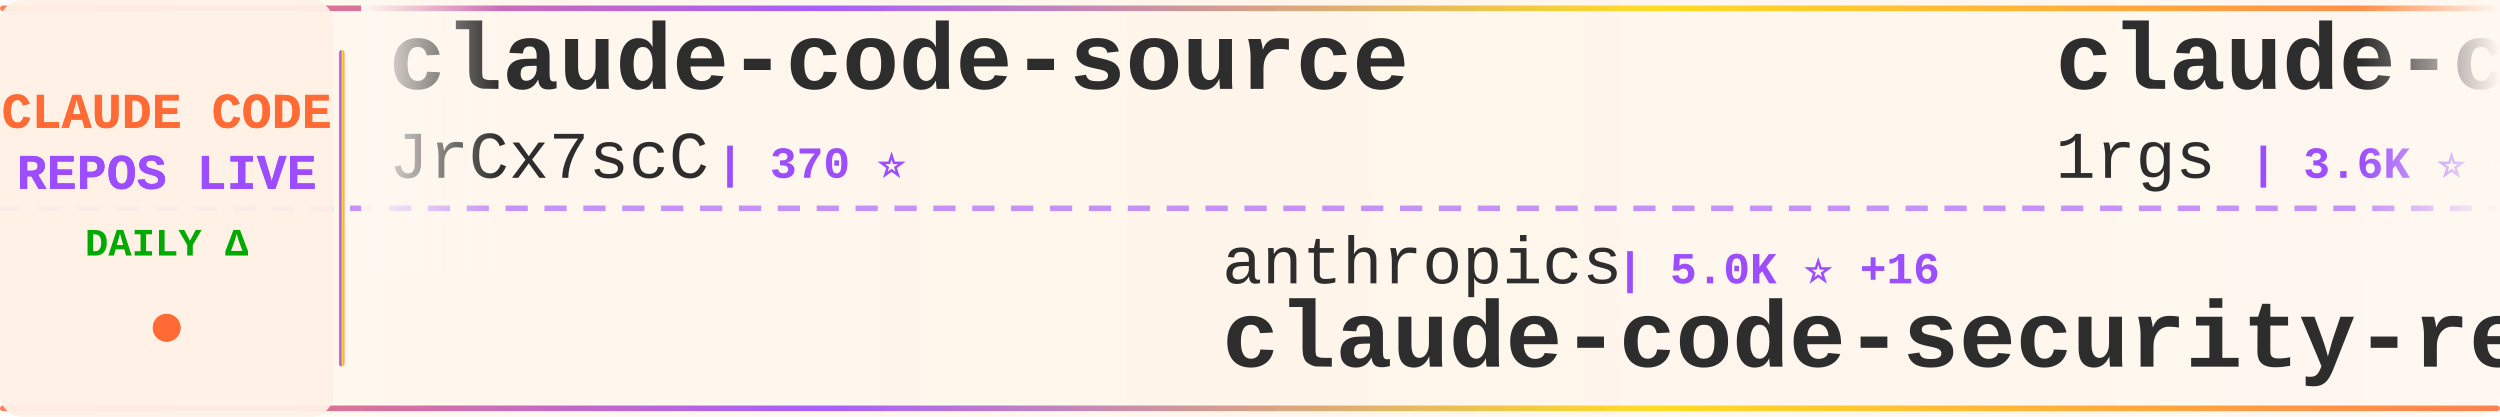
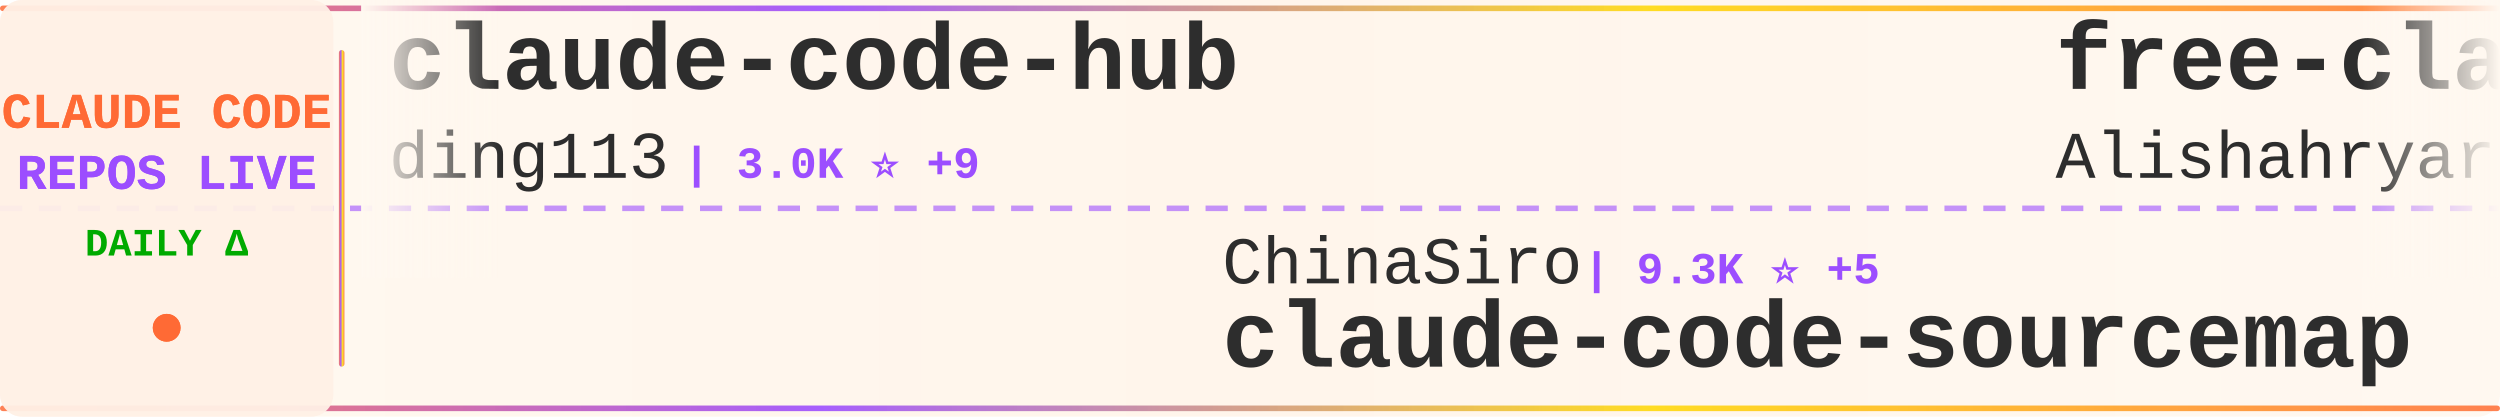
<svg xmlns="http://www.w3.org/2000/svg" width="900" height="150">
  <defs>
    <linearGradient id="tickerBg" x1="0%" y1="0%" x2="100%" y2="0%">
      <stop offset="0%" style="stop-color:#fff8f0;stop-opacity:0.98" />
      <stop offset="50%" style="stop-color:#fff5eb;stop-opacity:1" />
      <stop offset="100%" style="stop-color:#fff8f0;stop-opacity:0.98" />
    </linearGradient>
    <linearGradient id="borderGrad" x1="0%" y1="0%" x2="100%" y2="0%">
      <stop offset="0%" style="stop-color:#FF6B35;stop-opacity:0.85">
        <animate attributeName="stop-opacity" values="0.85;1;0.85" dur="2s" repeatCount="indefinite" />
      </stop>
      <stop offset="33%" style="stop-color:#9C4EFF;stop-opacity:0.9">
        <animate attributeName="stop-opacity" values="0.9;1;0.9" dur="2.2s" repeatCount="indefinite" />
      </stop>
      <stop offset="66%" style="stop-color:#FFD700;stop-opacity:0.85">
        <animate attributeName="stop-opacity" values="0.85;1;0.85" dur="1.8s" repeatCount="indefinite" />
      </stop>
      <stop offset="100%" style="stop-color:#FF6B35;stop-opacity:0.85">
        <animate attributeName="stop-opacity" values="0.85;1;0.85" dur="2s" repeatCount="indefinite" />
      </stop>
    </linearGradient>
    <filter id="textGlow">
      <feGaussianBlur stdDeviation="0.15" result="coloredBlur" />
      <feMerge>
        <feMergeNode in="coloredBlur" />
        <feMergeNode in="SourceGraphic" />
      </feMerge>
    </filter>
    <filter id="metricGlow">
      <feGaussianBlur stdDeviation="0.2" result="coloredBlur" />
      <feMerge>
        <feMergeNode in="coloredBlur" />
        <feMergeNode in="SourceGraphic" />
      </feMerge>
    </filter>
    <linearGradient id="leftFade" x1="0%" y1="0%" x2="100%" y2="0%">
      <stop offset="0%" style="stop-color:#fff8f0;stop-opacity:1" />
      <stop offset="100%" style="stop-color:#fff8f0;stop-opacity:0" />
    </linearGradient>
    <linearGradient id="rightFade" x1="0%" y1="0%" x2="100%" y2="0%">
      <stop offset="0%" style="stop-color:#fff8f0;stop-opacity:0" />
      <stop offset="100%" style="stop-color:#fff8f0;stop-opacity:1" />
    </linearGradient>
  </defs>
  <rect width="900" height="150" fill="url(#tickerBg)" rx="8" />
  <rect x="0" y="2" width="900" height="2" fill="url(#borderGrad)" rx="1" />
  <rect x="0" y="146" width="900" height="2" fill="url(#borderGrad)" rx="1" />
  <line x1="0" y1="75" x2="900" y2="75" stroke="#9C4EFF" stroke-width="2" stroke-dasharray="8 6" opacity="0.6" />
  <rect x="0" y="0" width="120" height="150" fill="#fff0e6" opacity="0.95" rx="8" />
  <text x="60" y="46" font-family="'Courier New', monospace" font-size="18" font-weight="bold" fill="#FF6B35" text-anchor="middle" filter="url(#textGlow)">
    CLAUDE CODE
  </text>
  <text x="60" y="68" font-family="'Courier New', monospace" font-size="18" font-weight="bold" fill="#9C4EFF" text-anchor="middle" filter="url(#textGlow)">
    REPOS LIVE
  </text>
  <text x="60" y="92" font-family="'Courier New', monospace" font-size="14" font-weight="bold" fill="#00aa00" text-anchor="middle">
    DAILY Δ
  </text>
  <circle cx="60" cy="118" r="5" fill="#FF6B35" filter="url(#metricGlow)">
    <animate attributeName="r" values="4;6;4" dur="1.5s" repeatCount="indefinite" />
    <animate attributeName="opacity" values="0.6;1;0.6" dur="1.5s" repeatCount="indefinite" />
  </circle>
  <rect x="122" y="18" width="2" height="114" fill="url(#borderGrad)" rx="1" />
  <clipPath id="tickerClip">
    <rect x="130" y="0" width="770" height="150" />
  </clipPath>
  <g clip-path="url(#tickerClip)">
    <g id="tickerItems">
      <animateTransform attributeName="transform" attributeType="XML" type="translate" from="0 0" to="-3000 0" dur="54s" repeatCount="indefinite" />
      <g transform="translate(0, 0)">
-         <text x="140" y="32" font-family="'Courier New', monospace" font-size="34" font-weight="bold" fill="#2d2d2d">claude-code-source</text>
-         <text x="140" y="64" font-family="'Courier New', monospace" font-size="24" font-weight="normal" fill="#2d2d2d" opacity="1.0">JrCx7scC</text>
-         <text x="258" y="64" font-family="'Courier New', monospace" font-size="16" font-weight="bold" fill="#9C4EFF"> | 370 ⭐</text>
+         <text x="140" y="32" font-family="'Courier New', monospace" font-size="34" font-weight="bold" fill="#2d2d2d">claude-code-hub</text>
+         <text x="140" y="64" font-family="'Courier New', monospace" font-size="24" font-weight="normal" fill="#2d2d2d" opacity="1.0">ding113</text>
+         <text x="246" y="64" font-family="'Courier New', monospace" font-size="16" font-weight="bold" fill="#9C4EFF"> | 3.0K ⭐ +9</text>
      </g>
      <g transform="translate(300, 0)">
-         <text x="140" y="102" font-family="'Courier New', monospace" font-size="24" font-weight="normal" fill="#2d2d2d" opacity="1.0">anthropics</text>
-         <text x="282" y="102" font-family="'Courier New', monospace" font-size="16" font-weight="bold" fill="#9C4EFF"> | 5.0K ⭐ +16</text>
-         <text x="140" y="132" font-family="'Courier New', monospace" font-size="34" font-weight="bold" fill="#2d2d2d">claude-code-security-rev...</text>
+         <text x="140" y="102" font-family="'Courier New', monospace" font-size="24" font-weight="normal" fill="#2d2d2d" opacity="1.0">ChinaSiro</text>
+         <text x="270" y="102" font-family="'Courier New', monospace" font-size="16" font-weight="bold" fill="#9C4EFF"> | 9.3K ⭐ +5</text>
+         <text x="140" y="132" font-family="'Courier New', monospace" font-size="34" font-weight="bold" fill="#2d2d2d">claude-code-sourcemap</text>
      </g>
      <g transform="translate(600, 0)">
-         <text x="140" y="32" font-family="'Courier New', monospace" font-size="34" font-weight="bold" fill="#2d2d2d">claude-code-proxy</text>
-         <text x="140" y="64" font-family="'Courier New', monospace" font-size="24" font-weight="normal" fill="#2d2d2d" opacity="1.0">1rgs</text>
-         <text x="210" y="64" font-family="'Courier New', monospace" font-size="16" font-weight="bold" fill="#9C4EFF"> | 3.6K ⭐ +1</text>
+         <text x="140" y="32" font-family="'Courier New', monospace" font-size="34" font-weight="bold" fill="#2d2d2d">free-claude-code</text>
+         <text x="140" y="64" font-family="'Courier New', monospace" font-size="24" font-weight="normal" fill="#2d2d2d" opacity="1.0">Alishahryar1</text>
+         <text x="306" y="64" font-family="'Courier New', monospace" font-size="16" font-weight="bold" fill="#9C4EFF"> | 32.8K ⭐ +201</text>
      </g>
      <g transform="translate(900, 0)">
-         <text x="140" y="102" font-family="'Courier New', monospace" font-size="24" font-weight="normal" fill="#2d2d2d" opacity="1.0">anthropics</text>
-         <text x="282" y="102" font-family="'Courier New', monospace" font-size="16" font-weight="bold" fill="#9C4EFF"> | 7.9K ⭐ +17</text>
-         <text x="140" y="132" font-family="'Courier New', monospace" font-size="34" font-weight="bold" fill="#2d2d2d">claude-code-action</text>
+         <text x="140" y="102" font-family="'Courier New', monospace" font-size="24" font-weight="normal" fill="#2d2d2d" opacity="1.0">disler</text>
+         <text x="234" y="102" font-family="'Courier New', monospace" font-size="16" font-weight="bold" fill="#9C4EFF"> | 1.3K ⭐ +3</text>
+         <text x="140" y="132" font-family="'Courier New', monospace" font-size="34" font-weight="bold" fill="#2d2d2d">pi-vs-claude-code</text>
      </g>
      <g transform="translate(1200, 0)">
-         <text x="140" y="32" font-family="'Courier New', monospace" font-size="34" font-weight="bold" fill="#2d2d2d">claude-code-tudou</text>
-         <text x="140" y="64" font-family="'Courier New', monospace" font-size="24" font-weight="normal" fill="#2d2d2d" opacity="1.0">AICoderTudou</text>
-         <text x="306" y="64" font-family="'Courier New', monospace" font-size="16" font-weight="bold" fill="#9C4EFF"> | 500 ⭐</text>
+         <text x="140" y="32" font-family="'Courier New', monospace" font-size="34" font-weight="bold" fill="#2d2d2d">awesome-claude-code-suba...</text>
+         <text x="140" y="64" font-family="'Courier New', monospace" font-size="24" font-weight="normal" fill="#2d2d2d" opacity="1.0">VoltAgent</text>
+         <text x="270" y="64" font-family="'Courier New', monospace" font-size="16" font-weight="bold" fill="#9C4EFF"> | 21.3K ⭐ +40</text>
      </g>
      <g transform="translate(1500, 0)">
-         <text x="140" y="102" font-family="'Courier New', monospace" font-size="24" font-weight="normal" fill="#2d2d2d" opacity="1.0">diet103</text>
-         <text x="246" y="102" font-family="'Courier New', monospace" font-size="16" font-weight="bold" fill="#9C4EFF"> | 9.7K ⭐ +1</text>
-         <text x="140" y="132" font-family="'Courier New', monospace" font-size="34" font-weight="bold" fill="#2d2d2d">claude-code-infrastructu...</text>
+         <text x="140" y="102" font-family="'Courier New', monospace" font-size="24" font-weight="normal" fill="#2d2d2d" opacity="1.0">davila7</text>
+         <text x="246" y="102" font-family="'Courier New', monospace" font-size="16" font-weight="bold" fill="#9C4EFF"> | 27.8K ⭐ +19</text>
+         <text x="140" y="132" font-family="'Courier New', monospace" font-size="34" font-weight="bold" fill="#2d2d2d">claude-code-templates</text>
      </g>
      <g transform="translate(1800, 0)">
-         <text x="140" y="32" font-family="'Courier New', monospace" font-size="34" font-weight="bold" fill="#2d2d2d">claude-code-reverse</text>
-         <text x="140" y="64" font-family="'Courier New', monospace" font-size="24" font-weight="normal" fill="#2d2d2d" opacity="1.0">Yuyz0112</text>
-         <text x="258" y="64" font-family="'Courier New', monospace" font-size="16" font-weight="bold" fill="#9C4EFF"> | 2.4K ⭐ +2</text>
+         <text x="140" y="32" font-family="'Courier New', monospace" font-size="34" font-weight="bold" fill="#2d2d2d">claude-code-source</text>
+         <text x="140" y="64" font-family="'Courier New', monospace" font-size="24" font-weight="normal" fill="#2d2d2d" opacity="1.0">hangsman</text>
+         <text x="258" y="64" font-family="'Courier New', monospace" font-size="16" font-weight="bold" fill="#9C4EFF"> | 782 ⭐</text>
      </g>
      <g transform="translate(2100, 0)">
-         <text x="140" y="102" font-family="'Courier New', monospace" font-size="24" font-weight="normal" fill="#2d2d2d" opacity="1.0">RishabhK103</text>
-         <text x="294" y="102" font-family="'Courier New', monospace" font-size="16" font-weight="bold" fill="#9C4EFF"> | 89 ⭐ +1</text>
-         <text x="140" y="132" font-family="'Courier New', monospace" font-size="34" font-weight="bold" fill="#2d2d2d">claude-code</text>
+         <text x="140" y="102" font-family="'Courier New', monospace" font-size="24" font-weight="normal" fill="#2d2d2d" opacity="1.0">wanshuiyin</text>
+         <text x="282" y="102" font-family="'Courier New', monospace" font-size="16" font-weight="bold" fill="#9C4EFF"> | 11.5K ⭐ +73</text>
+         <text x="140" y="132" font-family="'Courier New', monospace" font-size="34" font-weight="bold" fill="#2d2d2d">Auto-claude-code-researc...</text>
      </g>
      <g transform="translate(2400, 0)">
-         <text x="140" y="32" font-family="'Courier New', monospace" font-size="34" font-weight="bold" fill="#2d2d2d">awesome-claude-code-tool...</text>
-         <text x="140" y="64" font-family="'Courier New', monospace" font-size="24" font-weight="normal" fill="#2d2d2d" opacity="1.0">rohitg00</text>
-         <text x="258" y="64" font-family="'Courier New', monospace" font-size="16" font-weight="bold" fill="#9C4EFF"> | 2.0K ⭐ +6</text>
+         <text x="140" y="32" font-family="'Courier New', monospace" font-size="34" font-weight="bold" fill="#2d2d2d">Open-ClaudeCode</text>
+         <text x="140" y="64" font-family="'Courier New', monospace" font-size="24" font-weight="normal" fill="#2d2d2d" opacity="1.0">LING71671</text>
+         <text x="270" y="64" font-family="'Courier New', monospace" font-size="16" font-weight="bold" fill="#9C4EFF"> | 874 ⭐</text>
      </g>
      <g transform="translate(2700, 0)">
-         <text x="140" y="102" font-family="'Courier New', monospace" font-size="24" font-weight="normal" fill="#2d2d2d" opacity="1.0">shanraisshan</text>
-         <text x="306" y="102" font-family="'Courier New', monospace" font-size="16" font-weight="bold" fill="#9C4EFF"> | 56.6K ⭐ +138</text>
-         <text x="140" y="132" font-family="'Courier New', monospace" font-size="34" font-weight="bold" fill="#2d2d2d">claude-code-best-practic...</text>
+         <text x="140" y="102" font-family="'Courier New', monospace" font-size="24" font-weight="normal" fill="#2d2d2d" opacity="1.0">luongnv89</text>
+         <text x="270" y="102" font-family="'Courier New', monospace" font-size="16" font-weight="bold" fill="#9C4EFF"> | 35.1K ⭐ +96</text>
+         <text x="140" y="132" font-family="'Courier New', monospace" font-size="34" font-weight="bold" fill="#2d2d2d">claude-howto</text>
      </g>
      <g transform="translate(3000, 0)">
-         <text x="140" y="32" font-family="'Courier New', monospace" font-size="34" font-weight="bold" fill="#2d2d2d">claude-code-source</text>
-         <text x="140" y="64" font-family="'Courier New', monospace" font-size="24" font-weight="normal" fill="#2d2d2d" opacity="1.0">JrCx7scC</text>
-         <text x="258" y="64" font-family="'Courier New', monospace" font-size="16" font-weight="bold" fill="#9C4EFF"> | 370 ⭐</text>
+         <text x="140" y="32" font-family="'Courier New', monospace" font-size="34" font-weight="bold" fill="#2d2d2d">claude-code-hub</text>
+         <text x="140" y="64" font-family="'Courier New', monospace" font-size="24" font-weight="normal" fill="#2d2d2d" opacity="1.0">ding113</text>
+         <text x="246" y="64" font-family="'Courier New', monospace" font-size="16" font-weight="bold" fill="#9C4EFF"> | 3.0K ⭐ +9</text>
      </g>
      <g transform="translate(3300, 0)">
-         <text x="140" y="102" font-family="'Courier New', monospace" font-size="24" font-weight="normal" fill="#2d2d2d" opacity="1.0">anthropics</text>
-         <text x="282" y="102" font-family="'Courier New', monospace" font-size="16" font-weight="bold" fill="#9C4EFF"> | 5.0K ⭐ +16</text>
-         <text x="140" y="132" font-family="'Courier New', monospace" font-size="34" font-weight="bold" fill="#2d2d2d">claude-code-security-rev...</text>
+         <text x="140" y="102" font-family="'Courier New', monospace" font-size="24" font-weight="normal" fill="#2d2d2d" opacity="1.0">ChinaSiro</text>
+         <text x="270" y="102" font-family="'Courier New', monospace" font-size="16" font-weight="bold" fill="#9C4EFF"> | 9.3K ⭐ +5</text>
+         <text x="140" y="132" font-family="'Courier New', monospace" font-size="34" font-weight="bold" fill="#2d2d2d">claude-code-sourcemap</text>
      </g>
      <g transform="translate(3600, 0)">
-         <text x="140" y="32" font-family="'Courier New', monospace" font-size="34" font-weight="bold" fill="#2d2d2d">claude-code-proxy</text>
-         <text x="140" y="64" font-family="'Courier New', monospace" font-size="24" font-weight="normal" fill="#2d2d2d" opacity="1.0">1rgs</text>
-         <text x="210" y="64" font-family="'Courier New', monospace" font-size="16" font-weight="bold" fill="#9C4EFF"> | 3.6K ⭐ +1</text>
+         <text x="140" y="32" font-family="'Courier New', monospace" font-size="34" font-weight="bold" fill="#2d2d2d">free-claude-code</text>
+         <text x="140" y="64" font-family="'Courier New', monospace" font-size="24" font-weight="normal" fill="#2d2d2d" opacity="1.0">Alishahryar1</text>
+         <text x="306" y="64" font-family="'Courier New', monospace" font-size="16" font-weight="bold" fill="#9C4EFF"> | 32.8K ⭐ +201</text>
      </g>
      <g transform="translate(3900, 0)">
-         <text x="140" y="102" font-family="'Courier New', monospace" font-size="24" font-weight="normal" fill="#2d2d2d" opacity="1.0">anthropics</text>
-         <text x="282" y="102" font-family="'Courier New', monospace" font-size="16" font-weight="bold" fill="#9C4EFF"> | 7.9K ⭐ +17</text>
-         <text x="140" y="132" font-family="'Courier New', monospace" font-size="34" font-weight="bold" fill="#2d2d2d">claude-code-action</text>
+         <text x="140" y="102" font-family="'Courier New', monospace" font-size="24" font-weight="normal" fill="#2d2d2d" opacity="1.0">disler</text>
+         <text x="234" y="102" font-family="'Courier New', monospace" font-size="16" font-weight="bold" fill="#9C4EFF"> | 1.3K ⭐ +3</text>
+         <text x="140" y="132" font-family="'Courier New', monospace" font-size="34" font-weight="bold" fill="#2d2d2d">pi-vs-claude-code</text>
      </g>
    </g>
  </g>
  <rect x="130" y="0" width="50" height="100" fill="url(#leftFade)" />
  <rect x="850" y="0" width="50" height="100" fill="url(#rightFade)" />
</svg>
